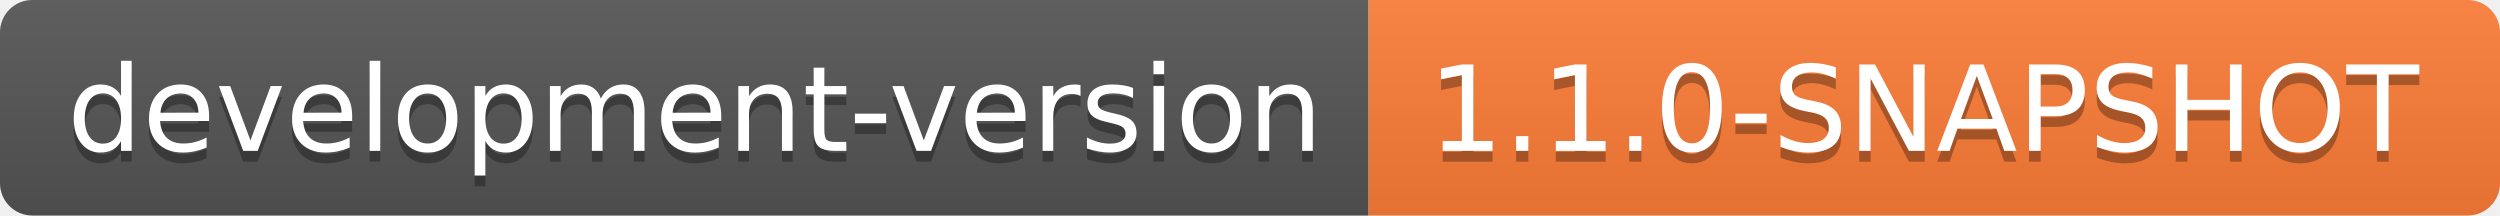
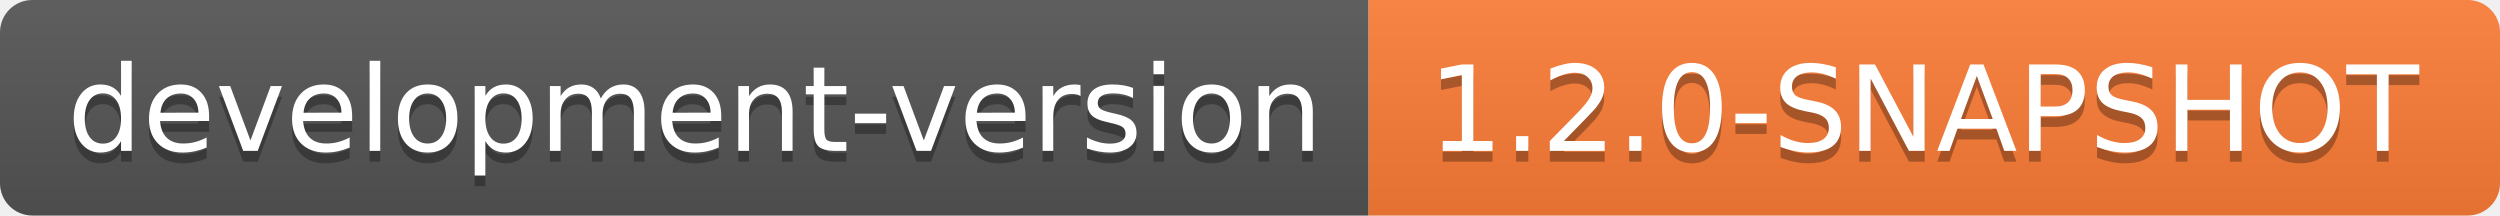
- <svg xmlns="http://www.w3.org/2000/svg" width="232" height="20" role="img" aria-label="development-version: 1.1.0-SNAPSHOT">
+ <svg xmlns="http://www.w3.org/2000/svg" width="232" height="20" role="img" aria-label="development-version: 1.2.0-SNAPSHOT">
  <linearGradient id="s" x2="0" y2="100%">
    <stop offset="0" stop-color="#bbb" stop-opacity=".1" />
    <stop offset="1" stop-opacity=".1" />
  </linearGradient>
  <clipPath id="r">
    <rect width="232" height="20" rx="3" fill="#fff" />
  </clipPath>
  <g clip-path="url(#r)">
    <rect width="127" height="20" fill="#555" />
    <rect x="127" width="105" height="20" fill="#fe7d37" />
    <rect width="232" height="20" fill="url(#s)" />
  </g>
  <g fill="#fff" text-anchor="middle" font-family="Verdana,Geneva,DejaVu Sans,sans-serif" text-rendering="geometricPrecision" font-size="110">
    <text aria-hidden="true" x="645" y="150" fill="#010101" fill-opacity=".3" transform="scale(.1)" textLength="1170">development-version</text>
    <text x="645" y="140" transform="scale(.1)" fill="#fff" textLength="1170">development-version</text>
-     <text aria-hidden="true" x="1785" y="150" fill="#010101" fill-opacity=".3" transform="scale(.1)" textLength="950">1.1.0-SNAPSHOT</text>
-     <text x="1785" y="140" transform="scale(.1)" fill="#fff" textLength="950">1.1.0-SNAPSHOT</text>
+     <text aria-hidden="true" x="1785" y="150" fill="#010101" fill-opacity=".3" transform="scale(.1)" textLength="950">1.2.0-SNAPSHOT</text>
+     <text x="1785" y="140" transform="scale(.1)" fill="#fff" textLength="950">1.2.0-SNAPSHOT</text>
  </g>
</svg>
